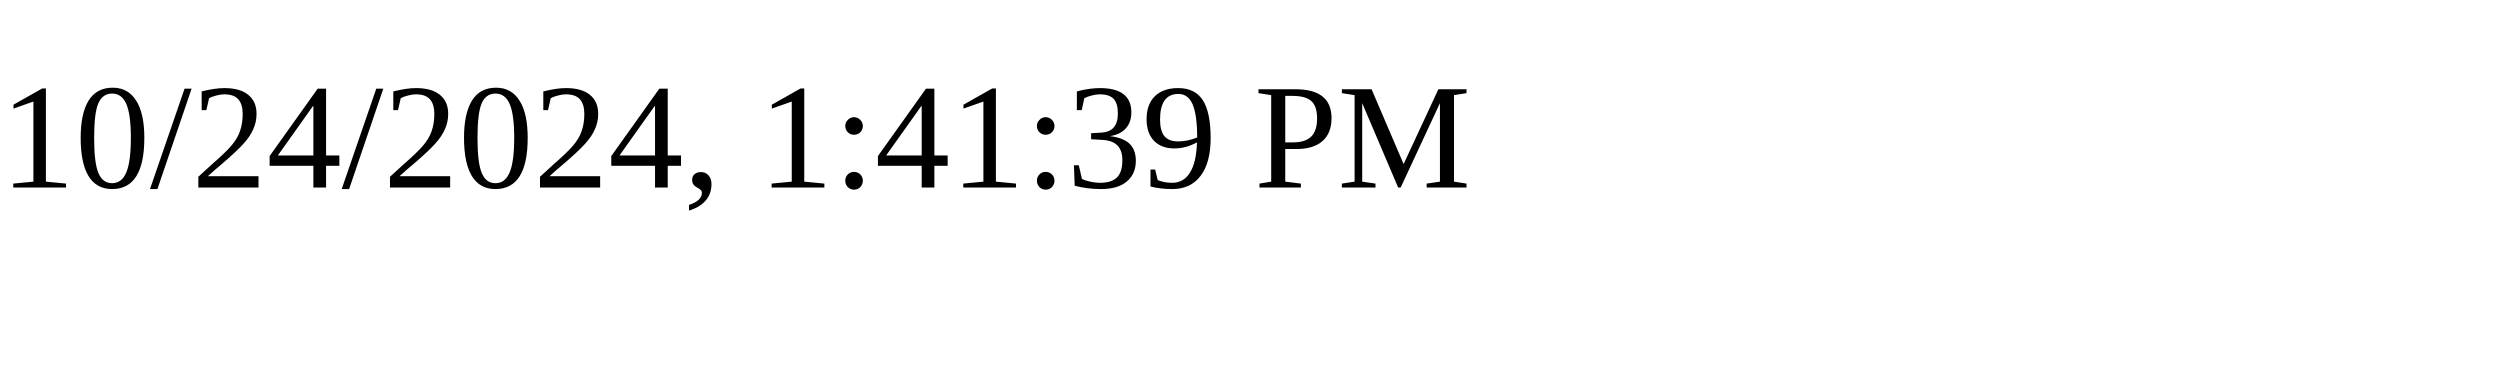
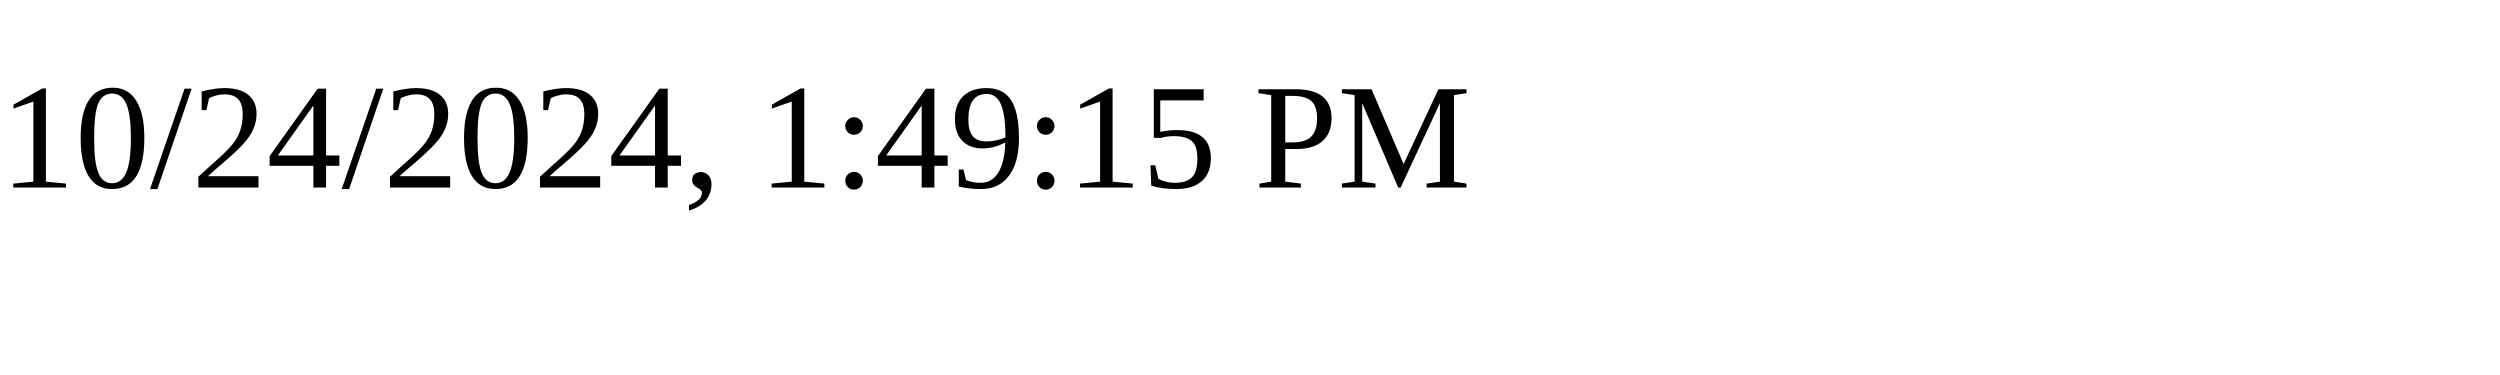
<svg xmlns="http://www.w3.org/2000/svg" height="30" width="200">
-   <text x="0" y="15">10/24/2024, 1:41:39 PM</text>
+   <text x="0" y="15">10/24/2024, 1:49:15 PM</text>
</svg>
